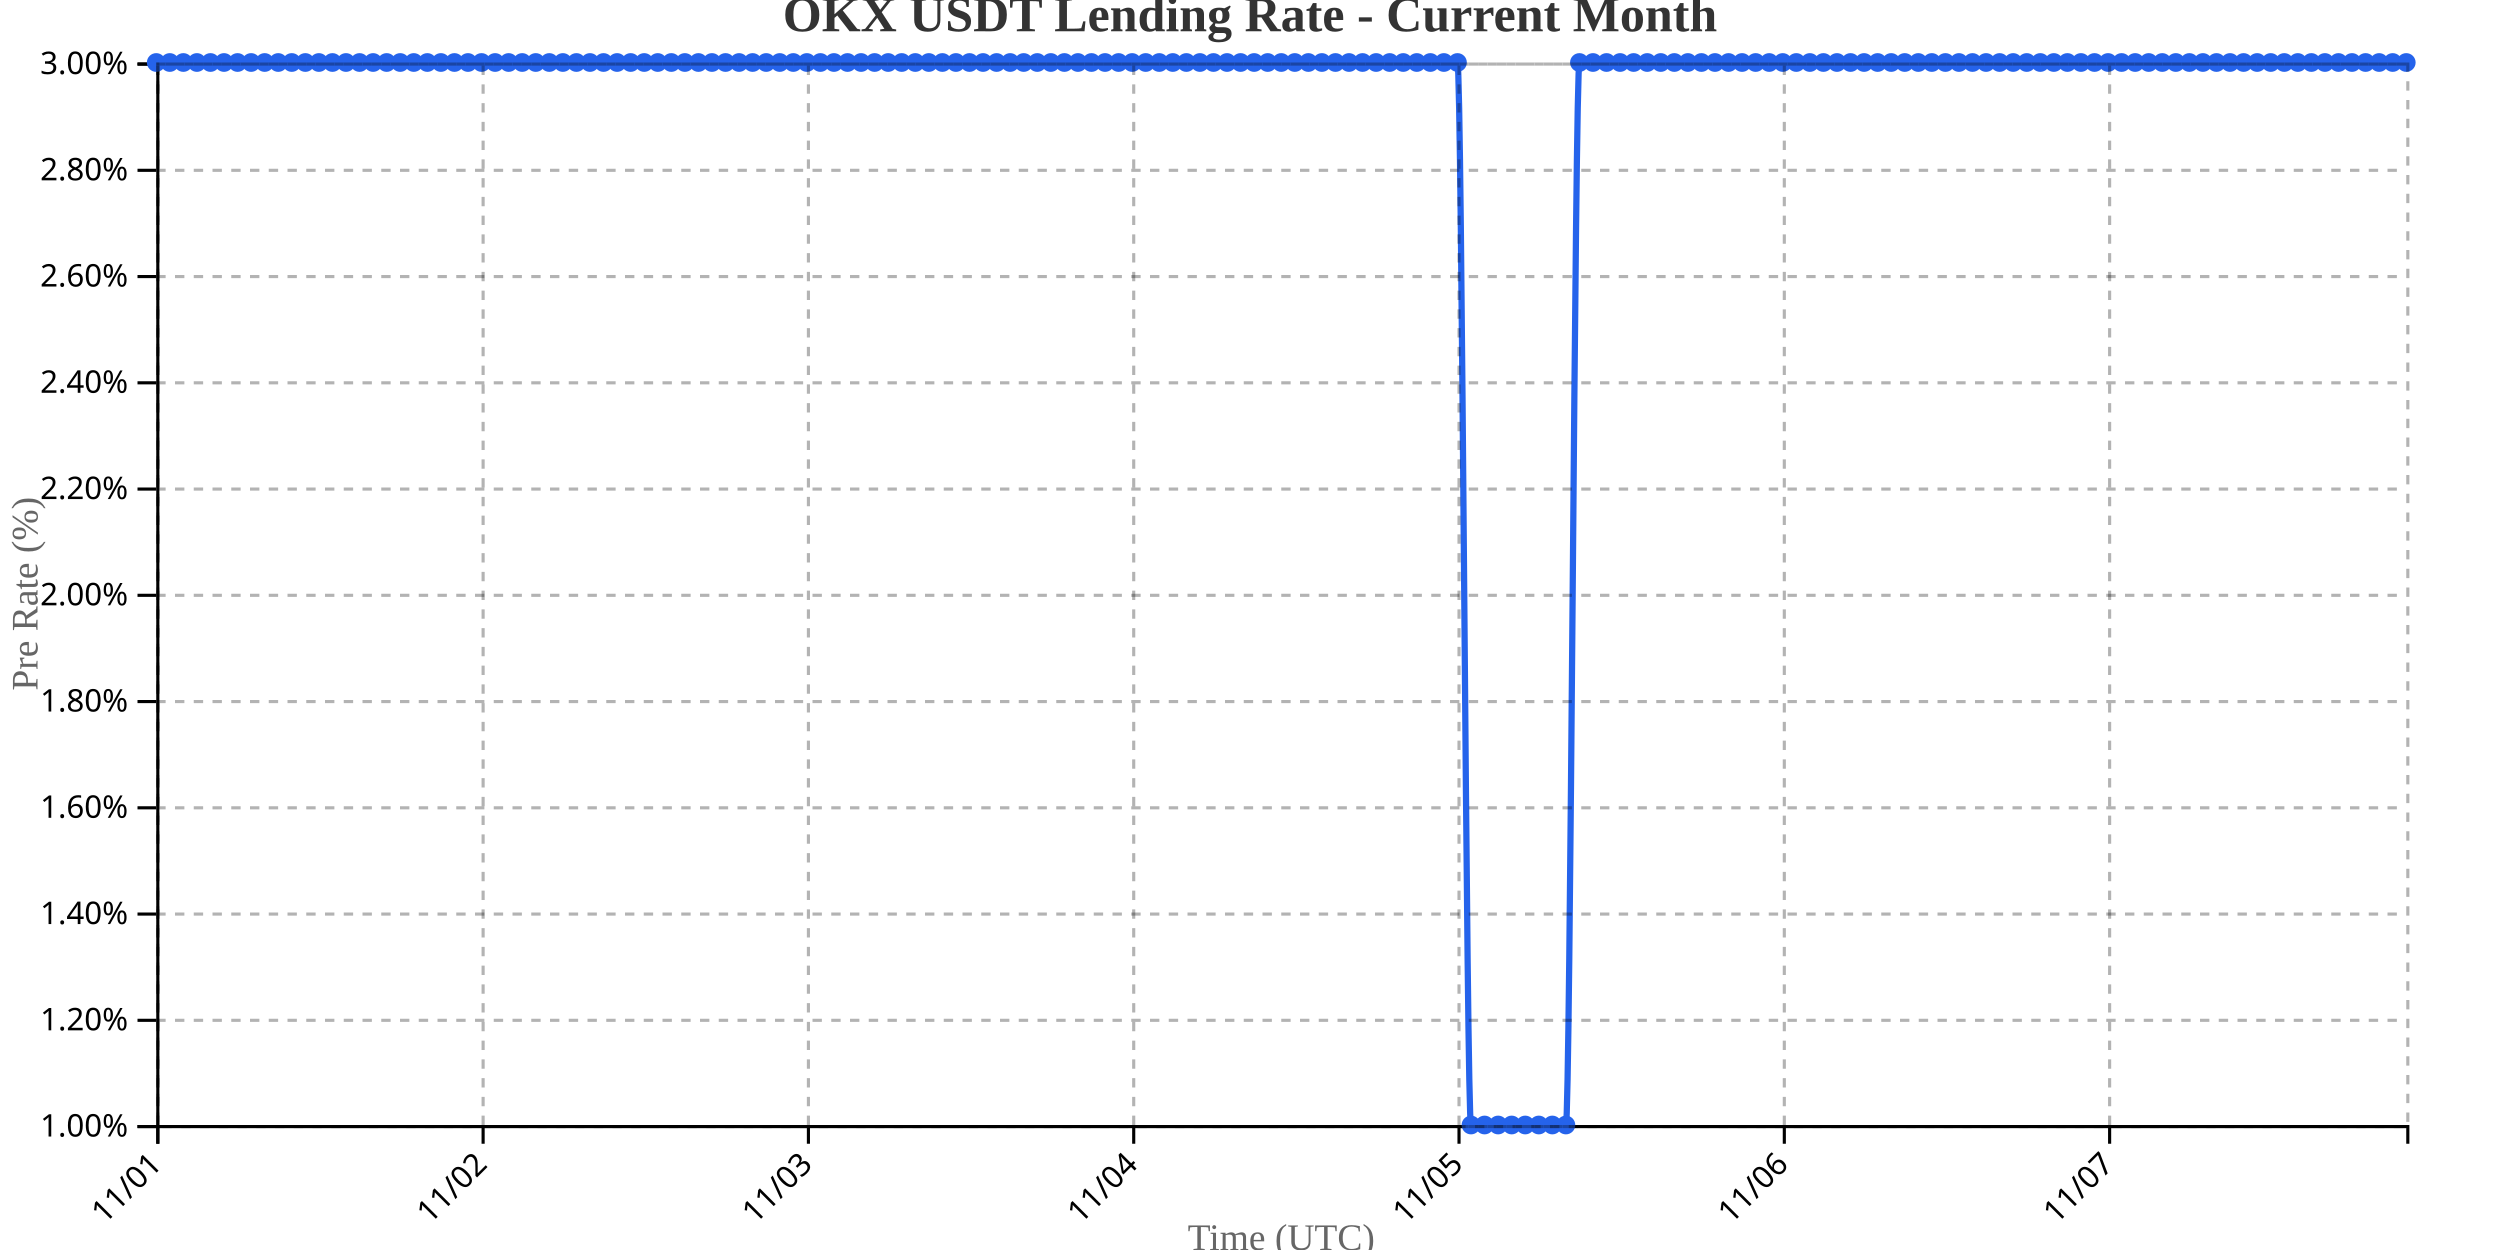
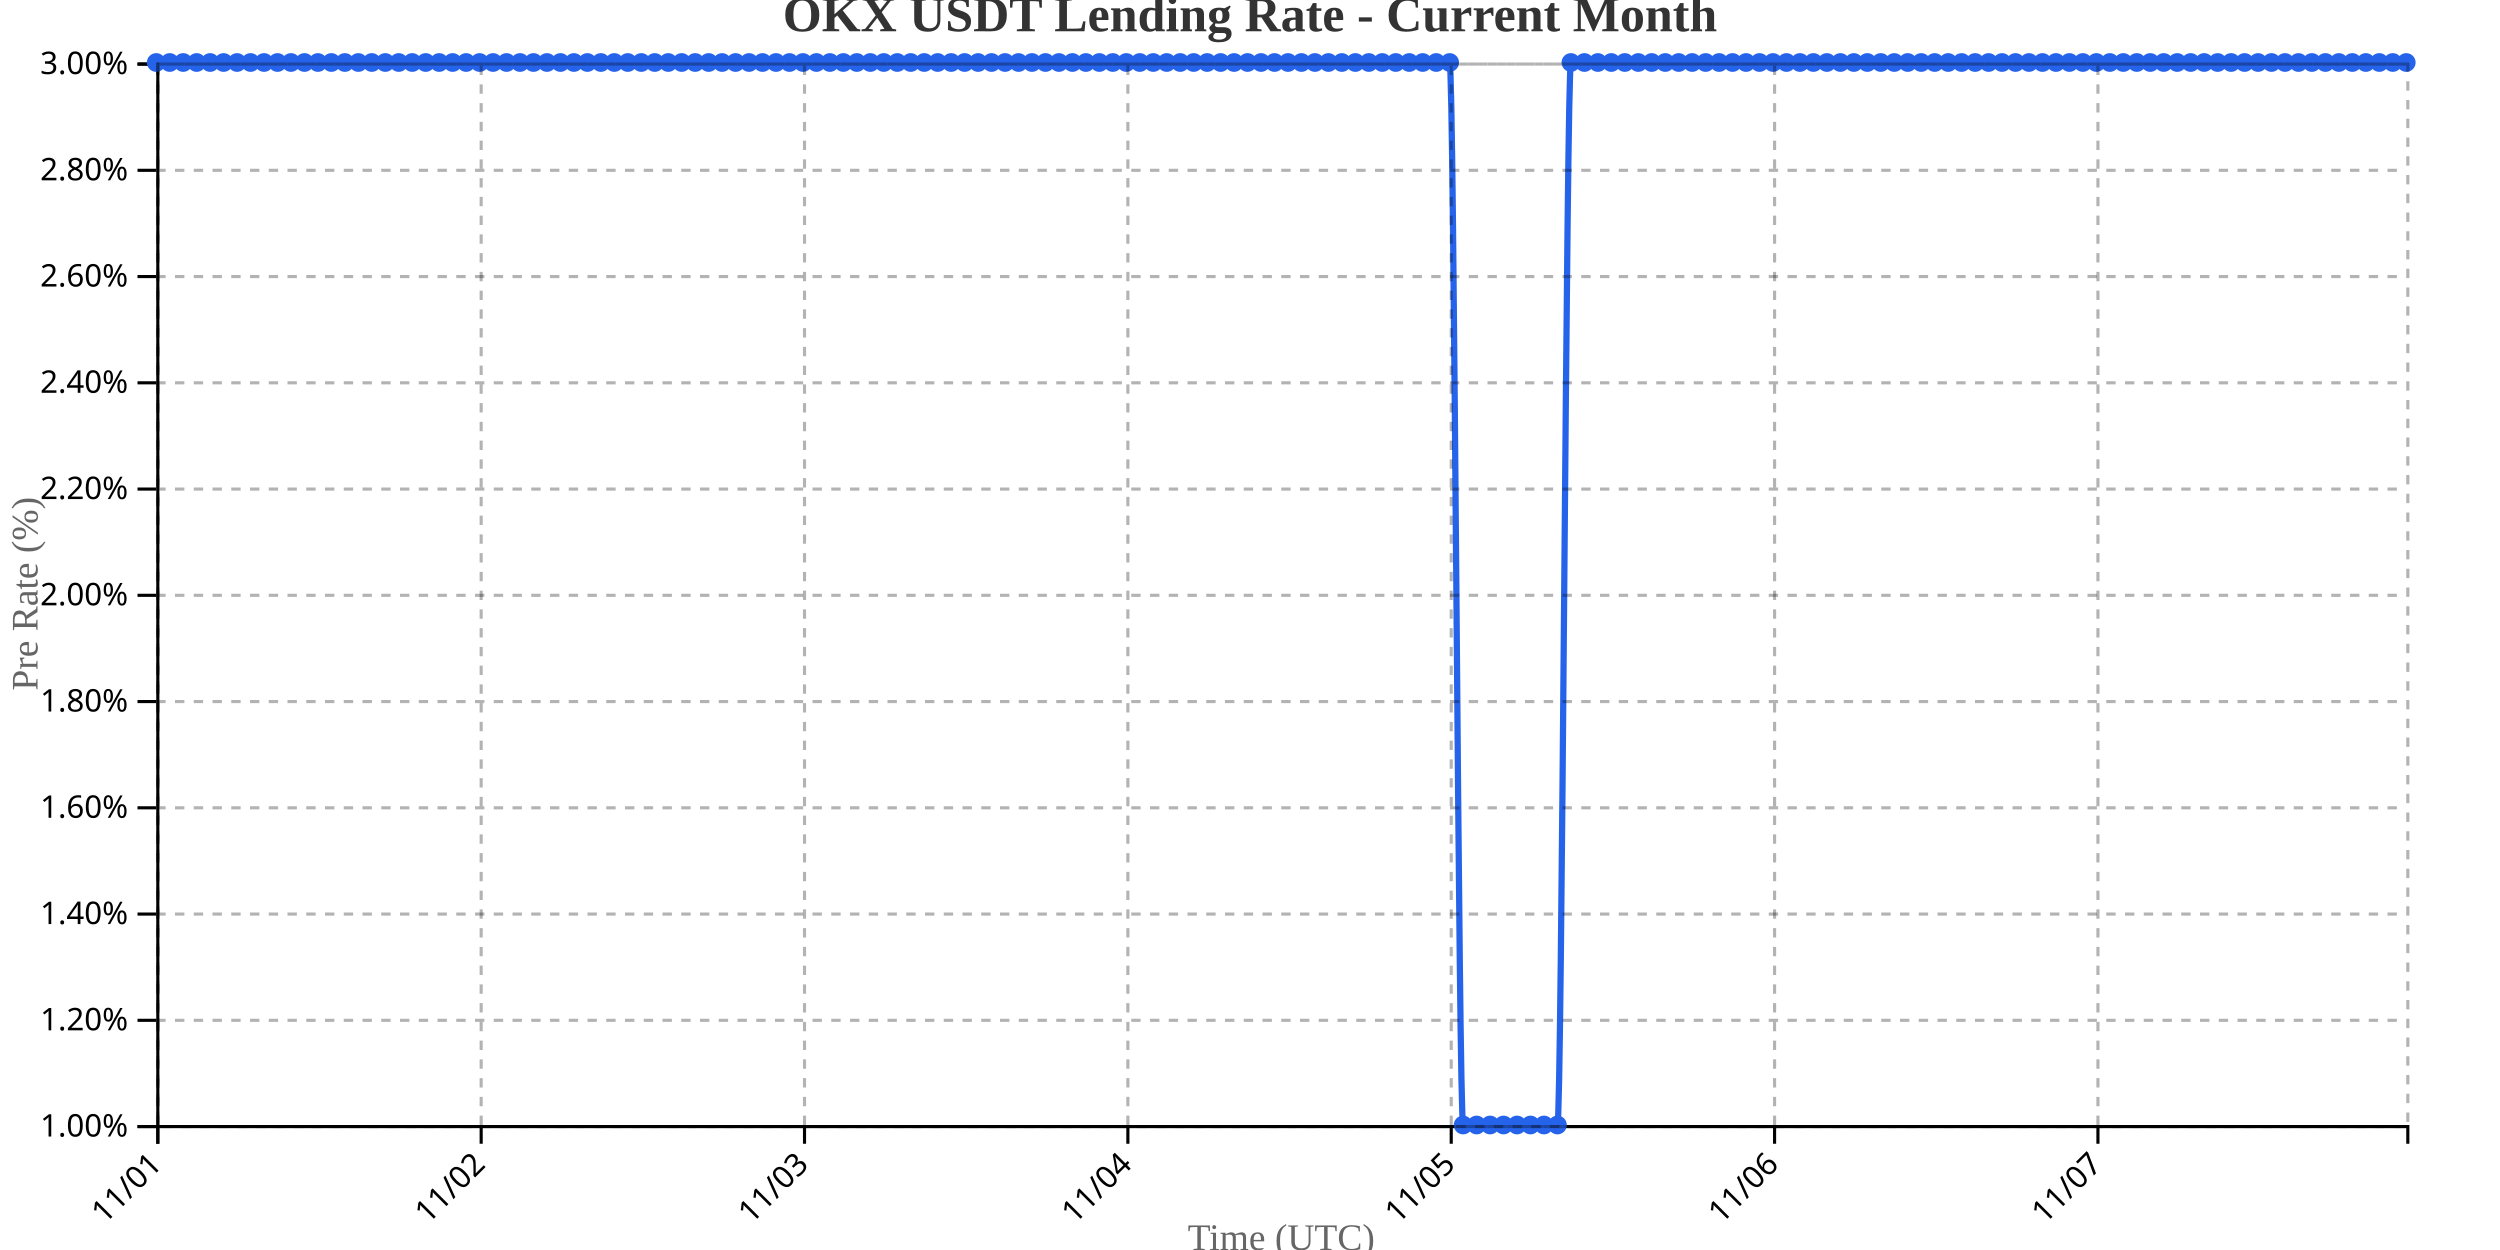
<svg xmlns="http://www.w3.org/2000/svg" width="800" height="400">
  <g transform="translate(50,20)">
    <g transform="translate(0,340)" fill="none" font-size="10" font-family="sans-serif" text-anchor="middle">
      <path class="domain" stroke="currentColor" d="M0.5,6V0.5H720.5V6" />
      <g class="tick" opacity="1" transform="translate(0.5,0)">
        <line stroke="currentColor" y2="6" />
        <text fill="currentColor" y="9" dy=".15em" style="text-anchor: end;" dx="-.8em" transform="rotate(-45)">11/01</text>
      </g>
-       <g class="tick" opacity="1" transform="translate(104.5964,0)">
+       <g class="tick" opacity="1" transform="translate(103.9731,0)">
        <line stroke="currentColor" y2="6" />
        <text fill="currentColor" y="9" dy=".15em" style="text-anchor: end;" dx="-.8em" transform="rotate(-45)">11/02</text>
      </g>
-       <g class="tick" opacity="1" transform="translate(208.6928,0)">
+       <g class="tick" opacity="1" transform="translate(207.4461,0)">
        <line stroke="currentColor" y2="6" />
        <text fill="currentColor" y="9" dy=".15em" style="text-anchor: end;" dx="-.8em" transform="rotate(-45)">11/03</text>
      </g>
-       <g class="tick" opacity="1" transform="translate(312.7892,0)">
+       <g class="tick" opacity="1" transform="translate(310.9192,0)">
        <line stroke="currentColor" y2="6" />
        <text fill="currentColor" y="9" dy=".15em" style="text-anchor: end;" dx="-.8em" transform="rotate(-45)">11/04</text>
      </g>
-       <g class="tick" opacity="1" transform="translate(416.8855,0)">
+       <g class="tick" opacity="1" transform="translate(414.3922,0)">
        <line stroke="currentColor" y2="6" />
        <text fill="currentColor" y="9" dy=".15em" style="text-anchor: end;" dx="-.8em" transform="rotate(-45)">11/05</text>
      </g>
-       <g class="tick" opacity="1" transform="translate(520.9819,0)">
+       <g class="tick" opacity="1" transform="translate(517.8653,0)">
        <line stroke="currentColor" y2="6" />
        <text fill="currentColor" y="9" dy=".15em" style="text-anchor: end;" dx="-.8em" transform="rotate(-45)">11/06</text>
      </g>
-       <g class="tick" opacity="1" transform="translate(625.0783,0)">
+       <g class="tick" opacity="1" transform="translate(621.3383,0)">
        <line stroke="currentColor" y2="6" />
        <text fill="currentColor" y="9" dy=".15em" style="text-anchor: end;" dx="-.8em" transform="rotate(-45)">11/07</text>
      </g>
    </g>
    <g fill="none" font-size="10" font-family="sans-serif" text-anchor="end">
      <path class="domain" stroke="currentColor" d="M-6,340.5H0.5V0.5H-6" />
      <g class="tick" opacity="1" transform="translate(0,340.5)">
        <line stroke="currentColor" x2="-6" />
        <text fill="currentColor" x="-9" dy="0.32em">1.00%</text>
      </g>
      <g class="tick" opacity="1" transform="translate(0,306.5)">
        <line stroke="currentColor" x2="-6" />
        <text fill="currentColor" x="-9" dy="0.32em">1.20%</text>
      </g>
      <g class="tick" opacity="1" transform="translate(0,272.5)">
        <line stroke="currentColor" x2="-6" />
        <text fill="currentColor" x="-9" dy="0.32em">1.40%</text>
      </g>
      <g class="tick" opacity="1" transform="translate(0,238.5)">
        <line stroke="currentColor" x2="-6" />
        <text fill="currentColor" x="-9" dy="0.32em">1.60%</text>
      </g>
      <g class="tick" opacity="1" transform="translate(0,204.5)">
        <line stroke="currentColor" x2="-6" />
        <text fill="currentColor" x="-9" dy="0.32em">1.80%</text>
      </g>
      <g class="tick" opacity="1" transform="translate(0,170.5)">
        <line stroke="currentColor" x2="-6" />
        <text fill="currentColor" x="-9" dy="0.32em">2.00%</text>
      </g>
      <g class="tick" opacity="1" transform="translate(0,136.5)">
        <line stroke="currentColor" x2="-6" />
        <text fill="currentColor" x="-9" dy="0.32em">2.20%</text>
      </g>
      <g class="tick" opacity="1" transform="translate(0,102.5)">
        <line stroke="currentColor" x2="-6" />
        <text fill="currentColor" x="-9" dy="0.32em">2.40%</text>
      </g>
      <g class="tick" opacity="1" transform="translate(0,68.5)">
        <line stroke="currentColor" x2="-6" />
        <text fill="currentColor" x="-9" dy="0.32em">2.60%</text>
      </g>
      <g class="tick" opacity="1" transform="translate(0,34.5)">
        <line stroke="currentColor" x2="-6" />
        <text fill="currentColor" x="-9" dy="0.32em">2.80%</text>
      </g>
      <g class="tick" opacity="1" transform="translate(0,0.5)">
        <line stroke="currentColor" x2="-6" />
        <text fill="currentColor" x="-9" dy="0.32em">3.00%</text>
      </g>
    </g>
    <text transform="rotate(-90)" y="-50" x="-170" dy="1em" style="text-anchor: middle; font-size: 12px; fill: #666;">Pre Rate (%)</text>
    <text transform="translate(360, 380)" style="text-anchor: middle; font-size: 12px; fill: #666;">Time (UTC)</text>
-     <path fill="none" stroke="#2563eb" stroke-width="2" d="M0,0C1.446,0,2.892,0,4.337,0C5.783,0,7.229,0,8.675,0C10.12,0,11.566,0,13.012,0C14.458,0,15.904,0,17.349,0C18.795,0,20.241,0,21.687,0C23.133,0,24.578,0,26.024,0C27.47,0,28.916,0,30.361,0C31.807,0,33.253,0,34.699,0C36.145,0,37.59,0,39.036,0C40.482,0,41.928,0,43.373,0C44.819,0,46.265,0,47.711,0C49.157,0,50.602,0,52.048,0C53.494,0,54.94,0,56.386,0C57.831,0,59.277,0,60.723,0C62.169,0,63.614,0,65.06,0C66.506,0,67.952,0,69.398,0C70.843,0,72.289,0,73.735,0C75.181,0,76.627,0,78.072,0C79.518,0,80.964,0,82.41,0C83.855,0,85.301,0,86.747,0C88.193,0,89.639,0,91.084,0C92.53,0,93.976,0,95.422,0C96.867,0,98.313,0,99.759,0C101.205,0,102.651,0,104.096,0C105.542,0,106.988,0,108.434,0C109.88,0,111.325,0,112.771,0C114.217,0,115.663,0,117.108,0C118.554,0,120,0,121.446,0C122.892,0,124.337,0,125.783,0C127.229,0,128.675,0,130.12,0C131.566,0,133.012,0,134.458,0C135.904,0,137.349,0,138.795,0C140.241,0,141.687,0,143.133,0C144.578,0,146.024,0,147.47,0C148.916,0,150.361,0,151.807,0C153.253,0,154.699,0,156.145,0C157.59,0,159.036,0,160.482,0C161.928,0,163.373,0,164.819,0C166.265,0,167.711,0,169.157,0C170.602,0,172.048,0,173.494,0C174.94,0,176.386,0,177.831,0C179.277,0,180.723,0,182.169,0C183.614,0,185.06,0,186.506,0C187.952,0,189.398,0,190.843,0C192.289,0,193.735,0,195.181,0C196.627,0,198.072,0,199.518,0C200.964,0,202.41,0,203.855,0C205.301,0,206.747,0,208.193,0C209.639,0,211.084,0,212.53,0C213.976,0,215.422,0,216.867,0C218.313,0,219.759,0,221.205,0C222.651,0,224.096,0,225.542,0C226.988,0,228.434,0,229.88,0C231.325,0,232.771,0,234.217,0C235.663,0,237.108,0,238.554,0C240,0,241.446,0,242.892,0C244.337,0,245.783,0,247.229,0C248.675,0,250.12,0,251.566,0C253.012,0,254.458,0,255.904,0C257.349,0,258.795,0,260.241,0C261.687,0,263.133,0,264.578,0C266.024,0,267.47,0,268.916,0C270.361,0,271.807,0,273.253,0C274.699,0,276.145,0,277.59,0C279.036,0,280.482,0,281.928,0C283.373,0,284.819,0,286.265,0C287.711,0,289.157,0,290.602,0C292.048,0,293.494,0,294.94,0C296.386,0,297.831,0,299.277,0C300.723,0,302.169,0,303.614,0C305.06,0,306.506,0,307.952,0C309.398,0,310.843,0,312.289,0C313.735,0,315.181,0,316.627,0C318.072,0,319.518,0,320.964,0C322.41,0,323.855,0,325.301,0C326.747,0,328.193,0,329.639,0C331.084,0,332.53,0,333.976,0C335.422,0,336.867,0,338.313,0C339.759,0,341.205,0,342.651,0C344.096,0,345.542,0,346.988,0C348.434,0,349.88,0,351.325,0C352.771,0,354.217,0,355.663,0C357.108,0,358.554,0,360,0C361.446,0,362.892,0,364.337,0C365.783,0,367.229,0,368.675,0C370.12,0,371.566,0,373.012,0C374.458,0,375.904,0,377.349,0C378.795,0,380.241,0,381.687,0C383.133,0,384.578,0,386.024,0C387.47,0,388.916,0,390.361,0C391.807,0,393.253,0,394.699,0C396.145,0,397.59,0,399.036,0C400.482,0,401.928,0,403.373,0C404.819,0,406.265,0,407.711,0C409.157,0,410.602,0,412.048,0C413.494,0,414.94,0,416.386,0C417.831,0,419.277,340,420.723,340C422.169,340,423.614,340,425.06,340C426.506,340,427.952,340,429.398,340C430.843,340,432.289,340,433.735,340C435.181,340,436.627,340,438.072,340C439.518,340,440.964,340,442.41,340C443.855,340,445.301,340,446.747,340C448.193,340,449.639,340,451.084,340C452.53,340,453.976,0,455.422,0C456.867,0,458.313,0,459.759,0C461.205,0,462.651,0,464.096,0C465.542,0,466.988,0,468.434,0C469.88,0,471.325,0,472.771,0C474.217,0,475.663,0,477.108,0C478.554,0,480,0,481.446,0C482.892,0,484.337,0,485.783,0C487.229,0,488.675,0,490.12,0C491.566,0,493.012,0,494.458,0C495.904,0,497.349,0,498.795,0C500.241,0,501.687,0,503.133,0C504.578,0,506.024,0,507.47,0C508.916,0,510.361,0,511.807,0C513.253,0,514.699,0,516.145,0C517.59,0,519.036,0,520.482,0C521.928,0,523.373,0,524.819,0C526.265,0,527.711,0,529.157,0C530.602,0,532.048,0,533.494,0C534.94,0,536.386,0,537.831,0C539.277,0,540.723,0,542.169,0C543.614,0,545.06,0,546.506,0C547.952,0,549.398,0,550.843,0C552.289,0,553.735,0,555.181,0C556.627,0,558.072,0,559.518,0C560.964,0,562.41,0,563.855,0C565.301,0,566.747,0,568.193,0C569.639,0,571.084,0,572.53,0C573.976,0,575.422,0,576.867,0C578.313,0,579.759,0,581.205,0C582.651,0,584.096,0,585.542,0C586.988,0,588.434,0,589.88,0C591.325,0,592.771,0,594.217,0C595.663,0,597.108,0,598.554,0C600,0,601.446,0,602.892,0C604.337,0,605.783,0,607.229,0C608.675,0,610.12,0,611.566,0C613.012,0,614.458,0,615.904,0C617.349,0,618.795,0,620.241,0C621.687,0,623.133,0,624.578,0C626.024,0,627.47,0,628.916,0C630.361,0,631.807,0,633.253,0C634.699,0,636.145,0,637.59,0C639.036,0,640.482,0,641.928,0C643.373,0,644.819,0,646.265,0C647.711,0,649.157,0,650.602,0C652.048,0,653.494,0,654.94,0C656.386,0,657.831,0,659.277,0C660.723,0,662.169,0,663.614,0C665.06,0,666.506,0,667.952,0C669.398,0,670.843,0,672.289,0C673.735,0,675.181,0,676.627,0C678.072,0,679.518,0,680.964,0C682.41,0,683.855,0,685.301,0C686.747,0,688.193,0,689.639,0C691.084,0,692.53,0,693.976,0C695.422,0,696.867,0,698.313,0C699.759,0,701.205,0,702.651,0C704.096,0,705.542,0,706.988,0C708.434,0,709.88,0,711.325,0C712.771,0,714.217,0,715.663,0C717.108,0,718.554,0,720,0" />
+     <path fill="none" stroke="#2563eb" stroke-width="2" d="M0,0C1.437,0,2.874,0,4.311,0C5.749,0,7.186,0,8.623,0C10.06,0,11.497,0,12.934,0C14.371,0,15.808,0,17.246,0C18.683,0,20.12,0,21.557,0C22.994,0,24.431,0,25.868,0C27.305,0,28.743,0,30.18,0C31.617,0,33.054,0,34.491,0C35.928,0,37.365,0,38.802,0C40.24,0,41.677,0,43.114,0C44.551,0,45.988,0,47.425,0C48.862,0,50.299,0,51.737,0C53.174,0,54.611,0,56.048,0C57.485,0,58.922,0,60.359,0C61.796,0,63.234,0,64.671,0C66.108,0,67.545,0,68.982,0C70.419,0,71.856,0,73.293,0C74.731,0,76.168,0,77.605,0C79.042,0,80.479,0,81.916,0C83.353,0,84.79,0,86.228,0C87.665,0,89.102,0,90.539,0C91.976,0,93.413,0,94.85,0C96.287,0,97.725,0,99.162,0C100.599,0,102.036,0,103.473,0C104.91,0,106.347,0,107.784,0C109.222,0,110.659,0,112.096,0C113.533,0,114.97,0,116.407,0C117.844,0,119.281,0,120.719,0C122.156,0,123.593,0,125.03,0C126.467,0,127.904,0,129.341,0C130.778,0,132.216,0,133.653,0C135.09,0,136.527,0,137.964,0C139.401,0,140.838,0,142.275,0C143.713,0,145.15,0,146.587,0C148.024,0,149.461,0,150.898,0C152.335,0,153.772,0,155.21,0C156.647,0,158.084,0,159.521,0C160.958,0,162.395,0,163.832,0C165.269,0,166.707,0,168.144,0C169.581,0,171.018,0,172.455,0C173.892,0,175.329,0,176.766,0C178.204,0,179.641,0,181.078,0C182.515,0,183.952,0,185.389,0C186.826,0,188.263,0,189.701,0C191.138,0,192.575,0,194.012,0C195.449,0,196.886,0,198.323,0C199.76,0,201.198,0,202.635,0C204.072,0,205.509,0,206.946,0C208.383,0,209.82,0,211.257,0C212.695,0,214.132,0,215.569,0C217.006,0,218.443,0,219.88,0C221.317,0,222.754,0,224.192,0C225.629,0,227.066,0,228.503,0C229.94,0,231.377,0,232.814,0C234.251,0,235.689,0,237.126,0C238.563,0,240,0,241.437,0C242.874,0,244.311,0,245.749,0C247.186,0,248.623,0,250.06,0C251.497,0,252.934,0,254.371,0C255.808,0,257.246,0,258.683,0C260.12,0,261.557,0,262.994,0C264.431,0,265.868,0,267.305,0C268.743,0,270.18,0,271.617,0C273.054,0,274.491,0,275.928,0C277.365,0,278.802,0,280.24,0C281.677,0,283.114,0,284.551,0C285.988,0,287.425,0,288.862,0C290.299,0,291.737,0,293.174,0C294.611,0,296.048,0,297.485,0C298.922,0,300.359,0,301.796,0C303.234,0,304.671,0,306.108,0C307.545,0,308.982,0,310.419,0C311.856,0,313.293,0,314.731,0C316.168,0,317.605,0,319.042,0C320.479,0,321.916,0,323.353,0C324.79,0,326.228,0,327.665,0C329.102,0,330.539,0,331.976,0C333.413,0,334.85,0,336.287,0C337.725,0,339.162,0,340.599,0C342.036,0,343.473,0,344.91,0C346.347,0,347.784,0,349.222,0C350.659,0,352.096,0,353.533,0C354.97,0,356.407,0,357.844,0C359.281,0,360.719,0,362.156,0C363.593,0,365.03,0,366.467,0C367.904,0,369.341,0,370.778,0C372.216,0,373.653,0,375.09,0C376.527,0,377.964,0,379.401,0C380.838,0,382.275,0,383.713,0C385.15,0,386.587,0,388.024,0C389.461,0,390.898,0,392.335,0C393.772,0,395.21,0,396.647,0C398.084,0,399.521,0,400.958,0C402.395,0,403.832,0,405.269,0C406.707,0,408.144,0,409.581,0C411.018,0,412.455,0,413.892,0C415.329,0,416.766,340,418.204,340C419.641,340,421.078,340,422.515,340C423.952,340,425.389,340,426.826,340C428.263,340,429.701,340,431.138,340C432.575,340,434.012,340,435.449,340C436.886,340,438.323,340,439.76,340C441.198,340,442.635,340,444.072,340C445.509,340,446.946,340,448.383,340C449.82,340,451.257,0,452.695,0C454.132,0,455.569,0,457.006,0C458.443,0,459.88,0,461.317,0C462.754,0,464.192,0,465.629,0C467.066,0,468.503,0,469.94,0C471.377,0,472.814,0,474.251,0C475.689,0,477.126,0,478.563,0C480,0,481.437,0,482.874,0C484.311,0,485.749,0,487.186,0C488.623,0,490.06,0,491.497,0C492.934,0,494.371,0,495.808,0C497.246,0,498.683,0,500.12,0C501.557,0,502.994,0,504.431,0C505.868,0,507.305,0,508.743,0C510.18,0,511.617,0,513.054,0C514.491,0,515.928,0,517.365,0C518.802,0,520.24,0,521.677,0C523.114,0,524.551,0,525.988,0C527.425,0,528.862,0,530.299,0C531.737,0,533.174,0,534.611,0C536.048,0,537.485,0,538.922,0C540.359,0,541.796,0,543.234,0C544.671,0,546.108,0,547.545,0C548.982,0,550.419,0,551.856,0C553.293,0,554.731,0,556.168,0C557.605,0,559.042,0,560.479,0C561.916,0,563.353,0,564.79,0C566.228,0,567.665,0,569.102,0C570.539,0,571.976,0,573.413,0C574.85,0,576.287,0,577.725,0C579.162,0,580.599,0,582.036,0C583.473,0,584.91,0,586.347,0C587.784,0,589.222,0,590.659,0C592.096,0,593.533,0,594.97,0C596.407,0,597.844,0,599.281,0C600.719,0,602.156,0,603.593,0C605.03,0,606.467,0,607.904,0C609.341,0,610.778,0,612.216,0C613.653,0,615.09,0,616.527,0C617.964,0,619.401,0,620.838,0C622.275,0,623.713,0,625.15,0C626.587,0,628.024,0,629.461,0C630.898,0,632.335,0,633.772,0C635.21,0,636.647,0,638.084,0C639.521,0,640.958,0,642.395,0C643.832,0,645.269,0,646.707,0C648.144,0,649.581,0,651.018,0C652.455,0,653.892,0,655.329,0C656.766,0,658.204,0,659.641,0C661.078,0,662.515,0,663.952,0C665.389,0,666.826,0,668.263,0C669.701,0,671.138,0,672.575,0C674.012,0,675.449,0,676.886,0C678.323,0,679.76,0,681.198,0C682.635,0,684.072,0,685.509,0C686.946,0,688.383,0,689.82,0C691.257,0,692.695,0,694.132,0C695.569,0,697.006,0,698.443,0C699.88,0,701.317,0,702.754,0C704.192,0,705.629,0,707.066,0C708.503,0,709.94,0,711.377,0C712.814,0,714.251,0,715.689,0C717.126,0,718.563,0,720,0" />
    <circle class="dot" cx="0" cy="0" r="3" fill="#2563eb" />
-     <circle class="dot" cx="4.337" cy="0" r="3" fill="#2563eb" />
-     <circle class="dot" cx="8.675" cy="0" r="3" fill="#2563eb" />
-     <circle class="dot" cx="13.012" cy="0" r="3" fill="#2563eb" />
-     <circle class="dot" cx="17.349" cy="0" r="3" fill="#2563eb" />
-     <circle class="dot" cx="21.687" cy="0" r="3" fill="#2563eb" />
-     <circle class="dot" cx="26.024" cy="0" r="3" fill="#2563eb" />
-     <circle class="dot" cx="30.361" cy="0" r="3" fill="#2563eb" />
-     <circle class="dot" cx="34.699" cy="0" r="3" fill="#2563eb" />
-     <circle class="dot" cx="39.036" cy="0" r="3" fill="#2563eb" />
-     <circle class="dot" cx="43.373" cy="0" r="3" fill="#2563eb" />
-     <circle class="dot" cx="47.711" cy="0" r="3" fill="#2563eb" />
-     <circle class="dot" cx="52.048" cy="0" r="3" fill="#2563eb" />
-     <circle class="dot" cx="56.386" cy="0" r="3" fill="#2563eb" />
-     <circle class="dot" cx="60.723" cy="0" r="3" fill="#2563eb" />
-     <circle class="dot" cx="65.06" cy="0" r="3" fill="#2563eb" />
-     <circle class="dot" cx="69.398" cy="0" r="3" fill="#2563eb" />
-     <circle class="dot" cx="73.735" cy="0" r="3" fill="#2563eb" />
-     <circle class="dot" cx="78.072" cy="0" r="3" fill="#2563eb" />
-     <circle class="dot" cx="82.41" cy="0" r="3" fill="#2563eb" />
-     <circle class="dot" cx="86.747" cy="0" r="3" fill="#2563eb" />
-     <circle class="dot" cx="91.084" cy="0" r="3" fill="#2563eb" />
-     <circle class="dot" cx="95.422" cy="0" r="3" fill="#2563eb" />
-     <circle class="dot" cx="99.759" cy="0" r="3" fill="#2563eb" />
-     <circle class="dot" cx="104.096" cy="0" r="3" fill="#2563eb" />
-     <circle class="dot" cx="108.434" cy="0" r="3" fill="#2563eb" />
-     <circle class="dot" cx="112.771" cy="0" r="3" fill="#2563eb" />
-     <circle class="dot" cx="117.108" cy="0" r="3" fill="#2563eb" />
-     <circle class="dot" cx="121.446" cy="0" r="3" fill="#2563eb" />
-     <circle class="dot" cx="125.783" cy="0" r="3" fill="#2563eb" />
-     <circle class="dot" cx="130.12" cy="0" r="3" fill="#2563eb" />
-     <circle class="dot" cx="134.458" cy="0" r="3" fill="#2563eb" />
-     <circle class="dot" cx="138.795" cy="0" r="3" fill="#2563eb" />
-     <circle class="dot" cx="143.133" cy="0" r="3" fill="#2563eb" />
-     <circle class="dot" cx="147.47" cy="0" r="3" fill="#2563eb" />
-     <circle class="dot" cx="151.807" cy="0" r="3" fill="#2563eb" />
-     <circle class="dot" cx="156.145" cy="0" r="3" fill="#2563eb" />
-     <circle class="dot" cx="160.482" cy="0" r="3" fill="#2563eb" />
-     <circle class="dot" cx="164.819" cy="0" r="3" fill="#2563eb" />
-     <circle class="dot" cx="169.157" cy="0" r="3" fill="#2563eb" />
-     <circle class="dot" cx="173.494" cy="0" r="3" fill="#2563eb" />
-     <circle class="dot" cx="177.831" cy="0" r="3" fill="#2563eb" />
-     <circle class="dot" cx="182.169" cy="0" r="3" fill="#2563eb" />
-     <circle class="dot" cx="186.506" cy="0" r="3" fill="#2563eb" />
-     <circle class="dot" cx="190.843" cy="0" r="3" fill="#2563eb" />
-     <circle class="dot" cx="195.181" cy="0" r="3" fill="#2563eb" />
-     <circle class="dot" cx="199.518" cy="0" r="3" fill="#2563eb" />
-     <circle class="dot" cx="203.855" cy="0" r="3" fill="#2563eb" />
-     <circle class="dot" cx="208.193" cy="0" r="3" fill="#2563eb" />
-     <circle class="dot" cx="212.53" cy="0" r="3" fill="#2563eb" />
-     <circle class="dot" cx="216.867" cy="0" r="3" fill="#2563eb" />
-     <circle class="dot" cx="221.205" cy="0" r="3" fill="#2563eb" />
-     <circle class="dot" cx="225.542" cy="0" r="3" fill="#2563eb" />
-     <circle class="dot" cx="229.88" cy="0" r="3" fill="#2563eb" />
-     <circle class="dot" cx="234.217" cy="0" r="3" fill="#2563eb" />
-     <circle class="dot" cx="238.554" cy="0" r="3" fill="#2563eb" />
-     <circle class="dot" cx="242.892" cy="0" r="3" fill="#2563eb" />
-     <circle class="dot" cx="247.229" cy="0" r="3" fill="#2563eb" />
-     <circle class="dot" cx="251.566" cy="0" r="3" fill="#2563eb" />
-     <circle class="dot" cx="255.904" cy="0" r="3" fill="#2563eb" />
-     <circle class="dot" cx="260.241" cy="0" r="3" fill="#2563eb" />
-     <circle class="dot" cx="264.578" cy="0" r="3" fill="#2563eb" />
-     <circle class="dot" cx="268.916" cy="0" r="3" fill="#2563eb" />
-     <circle class="dot" cx="273.253" cy="0" r="3" fill="#2563eb" />
-     <circle class="dot" cx="277.59" cy="0" r="3" fill="#2563eb" />
-     <circle class="dot" cx="281.928" cy="0" r="3" fill="#2563eb" />
-     <circle class="dot" cx="286.265" cy="0" r="3" fill="#2563eb" />
-     <circle class="dot" cx="290.602" cy="0" r="3" fill="#2563eb" />
-     <circle class="dot" cx="294.94" cy="0" r="3" fill="#2563eb" />
-     <circle class="dot" cx="299.277" cy="0" r="3" fill="#2563eb" />
-     <circle class="dot" cx="303.614" cy="0" r="3" fill="#2563eb" />
-     <circle class="dot" cx="307.952" cy="0" r="3" fill="#2563eb" />
-     <circle class="dot" cx="312.289" cy="0" r="3" fill="#2563eb" />
-     <circle class="dot" cx="316.627" cy="0" r="3" fill="#2563eb" />
-     <circle class="dot" cx="320.964" cy="0" r="3" fill="#2563eb" />
-     <circle class="dot" cx="325.301" cy="0" r="3" fill="#2563eb" />
-     <circle class="dot" cx="329.639" cy="0" r="3" fill="#2563eb" />
-     <circle class="dot" cx="333.976" cy="0" r="3" fill="#2563eb" />
-     <circle class="dot" cx="338.313" cy="0" r="3" fill="#2563eb" />
-     <circle class="dot" cx="342.651" cy="0" r="3" fill="#2563eb" />
-     <circle class="dot" cx="346.988" cy="0" r="3" fill="#2563eb" />
-     <circle class="dot" cx="351.325" cy="0" r="3" fill="#2563eb" />
-     <circle class="dot" cx="355.663" cy="0" r="3" fill="#2563eb" />
-     <circle class="dot" cx="360" cy="0" r="3" fill="#2563eb" />
-     <circle class="dot" cx="364.337" cy="0" r="3" fill="#2563eb" />
-     <circle class="dot" cx="368.675" cy="0" r="3" fill="#2563eb" />
-     <circle class="dot" cx="373.012" cy="0" r="3" fill="#2563eb" />
-     <circle class="dot" cx="377.349" cy="0" r="3" fill="#2563eb" />
-     <circle class="dot" cx="381.687" cy="0" r="3" fill="#2563eb" />
-     <circle class="dot" cx="386.024" cy="0" r="3" fill="#2563eb" />
-     <circle class="dot" cx="390.361" cy="0" r="3" fill="#2563eb" />
-     <circle class="dot" cx="394.699" cy="0" r="3" fill="#2563eb" />
-     <circle class="dot" cx="399.036" cy="0" r="3" fill="#2563eb" />
-     <circle class="dot" cx="403.373" cy="0" r="3" fill="#2563eb" />
-     <circle class="dot" cx="407.711" cy="0" r="3" fill="#2563eb" />
-     <circle class="dot" cx="412.048" cy="0" r="3" fill="#2563eb" />
-     <circle class="dot" cx="416.386" cy="0" r="3" fill="#2563eb" />
-     <circle class="dot" cx="420.723" cy="340" r="3" fill="#2563eb" />
-     <circle class="dot" cx="425.06" cy="340" r="3" fill="#2563eb" />
-     <circle class="dot" cx="429.398" cy="340" r="3" fill="#2563eb" />
-     <circle class="dot" cx="433.735" cy="340" r="3" fill="#2563eb" />
-     <circle class="dot" cx="438.072" cy="340" r="3" fill="#2563eb" />
-     <circle class="dot" cx="442.41" cy="340" r="3" fill="#2563eb" />
-     <circle class="dot" cx="446.747" cy="340" r="3" fill="#2563eb" />
-     <circle class="dot" cx="451.084" cy="340" r="3" fill="#2563eb" />
-     <circle class="dot" cx="455.422" cy="0" r="3" fill="#2563eb" />
-     <circle class="dot" cx="459.759" cy="0" r="3" fill="#2563eb" />
-     <circle class="dot" cx="464.096" cy="0" r="3" fill="#2563eb" />
-     <circle class="dot" cx="468.434" cy="0" r="3" fill="#2563eb" />
-     <circle class="dot" cx="472.771" cy="0" r="3" fill="#2563eb" />
-     <circle class="dot" cx="477.108" cy="0" r="3" fill="#2563eb" />
-     <circle class="dot" cx="481.446" cy="0" r="3" fill="#2563eb" />
-     <circle class="dot" cx="485.783" cy="0" r="3" fill="#2563eb" />
-     <circle class="dot" cx="490.12" cy="0" r="3" fill="#2563eb" />
-     <circle class="dot" cx="494.458" cy="0" r="3" fill="#2563eb" />
-     <circle class="dot" cx="498.795" cy="0" r="3" fill="#2563eb" />
-     <circle class="dot" cx="503.133" cy="0" r="3" fill="#2563eb" />
-     <circle class="dot" cx="507.47" cy="0" r="3" fill="#2563eb" />
-     <circle class="dot" cx="511.807" cy="0" r="3" fill="#2563eb" />
-     <circle class="dot" cx="516.145" cy="0" r="3" fill="#2563eb" />
-     <circle class="dot" cx="520.482" cy="0" r="3" fill="#2563eb" />
-     <circle class="dot" cx="524.819" cy="0" r="3" fill="#2563eb" />
-     <circle class="dot" cx="529.157" cy="0" r="3" fill="#2563eb" />
-     <circle class="dot" cx="533.494" cy="0" r="3" fill="#2563eb" />
-     <circle class="dot" cx="537.831" cy="0" r="3" fill="#2563eb" />
-     <circle class="dot" cx="542.169" cy="0" r="3" fill="#2563eb" />
-     <circle class="dot" cx="546.506" cy="0" r="3" fill="#2563eb" />
-     <circle class="dot" cx="550.843" cy="0" r="3" fill="#2563eb" />
-     <circle class="dot" cx="555.181" cy="0" r="3" fill="#2563eb" />
-     <circle class="dot" cx="559.518" cy="0" r="3" fill="#2563eb" />
-     <circle class="dot" cx="563.855" cy="0" r="3" fill="#2563eb" />
-     <circle class="dot" cx="568.193" cy="0" r="3" fill="#2563eb" />
-     <circle class="dot" cx="572.53" cy="0" r="3" fill="#2563eb" />
-     <circle class="dot" cx="576.867" cy="0" r="3" fill="#2563eb" />
-     <circle class="dot" cx="581.205" cy="0" r="3" fill="#2563eb" />
-     <circle class="dot" cx="585.542" cy="0" r="3" fill="#2563eb" />
-     <circle class="dot" cx="589.88" cy="0" r="3" fill="#2563eb" />
-     <circle class="dot" cx="594.217" cy="0" r="3" fill="#2563eb" />
-     <circle class="dot" cx="598.554" cy="0" r="3" fill="#2563eb" />
-     <circle class="dot" cx="602.892" cy="0" r="3" fill="#2563eb" />
-     <circle class="dot" cx="607.229" cy="0" r="3" fill="#2563eb" />
-     <circle class="dot" cx="611.566" cy="0" r="3" fill="#2563eb" />
-     <circle class="dot" cx="615.904" cy="0" r="3" fill="#2563eb" />
-     <circle class="dot" cx="620.241" cy="0" r="3" fill="#2563eb" />
-     <circle class="dot" cx="624.578" cy="0" r="3" fill="#2563eb" />
-     <circle class="dot" cx="628.916" cy="0" r="3" fill="#2563eb" />
-     <circle class="dot" cx="633.253" cy="0" r="3" fill="#2563eb" />
-     <circle class="dot" cx="637.59" cy="0" r="3" fill="#2563eb" />
-     <circle class="dot" cx="641.928" cy="0" r="3" fill="#2563eb" />
-     <circle class="dot" cx="646.265" cy="0" r="3" fill="#2563eb" />
-     <circle class="dot" cx="650.602" cy="0" r="3" fill="#2563eb" />
-     <circle class="dot" cx="654.94" cy="0" r="3" fill="#2563eb" />
-     <circle class="dot" cx="659.277" cy="0" r="3" fill="#2563eb" />
-     <circle class="dot" cx="663.614" cy="0" r="3" fill="#2563eb" />
-     <circle class="dot" cx="667.952" cy="0" r="3" fill="#2563eb" />
-     <circle class="dot" cx="672.289" cy="0" r="3" fill="#2563eb" />
-     <circle class="dot" cx="676.627" cy="0" r="3" fill="#2563eb" />
-     <circle class="dot" cx="680.964" cy="0" r="3" fill="#2563eb" />
-     <circle class="dot" cx="685.301" cy="0" r="3" fill="#2563eb" />
-     <circle class="dot" cx="689.639" cy="0" r="3" fill="#2563eb" />
-     <circle class="dot" cx="693.976" cy="0" r="3" fill="#2563eb" />
-     <circle class="dot" cx="698.313" cy="0" r="3" fill="#2563eb" />
-     <circle class="dot" cx="702.651" cy="0" r="3" fill="#2563eb" />
-     <circle class="dot" cx="706.988" cy="0" r="3" fill="#2563eb" />
-     <circle class="dot" cx="711.325" cy="0" r="3" fill="#2563eb" />
-     <circle class="dot" cx="715.663" cy="0" r="3" fill="#2563eb" />
+     <circle class="dot" cx="4.311" cy="0" r="3" fill="#2563eb" />
+     <circle class="dot" cx="8.623" cy="0" r="3" fill="#2563eb" />
+     <circle class="dot" cx="12.934" cy="0" r="3" fill="#2563eb" />
+     <circle class="dot" cx="17.246" cy="0" r="3" fill="#2563eb" />
+     <circle class="dot" cx="21.557" cy="0" r="3" fill="#2563eb" />
+     <circle class="dot" cx="25.868" cy="0" r="3" fill="#2563eb" />
+     <circle class="dot" cx="30.18" cy="0" r="3" fill="#2563eb" />
+     <circle class="dot" cx="34.491" cy="0" r="3" fill="#2563eb" />
+     <circle class="dot" cx="38.802" cy="0" r="3" fill="#2563eb" />
+     <circle class="dot" cx="43.114" cy="0" r="3" fill="#2563eb" />
+     <circle class="dot" cx="47.425" cy="0" r="3" fill="#2563eb" />
+     <circle class="dot" cx="51.737" cy="0" r="3" fill="#2563eb" />
+     <circle class="dot" cx="56.048" cy="0" r="3" fill="#2563eb" />
+     <circle class="dot" cx="60.359" cy="0" r="3" fill="#2563eb" />
+     <circle class="dot" cx="64.671" cy="0" r="3" fill="#2563eb" />
+     <circle class="dot" cx="68.982" cy="0" r="3" fill="#2563eb" />
+     <circle class="dot" cx="73.293" cy="0" r="3" fill="#2563eb" />
+     <circle class="dot" cx="77.605" cy="0" r="3" fill="#2563eb" />
+     <circle class="dot" cx="81.916" cy="0" r="3" fill="#2563eb" />
+     <circle class="dot" cx="86.228" cy="0" r="3" fill="#2563eb" />
+     <circle class="dot" cx="90.539" cy="0" r="3" fill="#2563eb" />
+     <circle class="dot" cx="94.85" cy="0" r="3" fill="#2563eb" />
+     <circle class="dot" cx="99.162" cy="0" r="3" fill="#2563eb" />
+     <circle class="dot" cx="103.473" cy="0" r="3" fill="#2563eb" />
+     <circle class="dot" cx="107.784" cy="0" r="3" fill="#2563eb" />
+     <circle class="dot" cx="112.096" cy="0" r="3" fill="#2563eb" />
+     <circle class="dot" cx="116.407" cy="0" r="3" fill="#2563eb" />
+     <circle class="dot" cx="120.719" cy="0" r="3" fill="#2563eb" />
+     <circle class="dot" cx="125.03" cy="0" r="3" fill="#2563eb" />
+     <circle class="dot" cx="129.341" cy="0" r="3" fill="#2563eb" />
+     <circle class="dot" cx="133.653" cy="0" r="3" fill="#2563eb" />
+     <circle class="dot" cx="137.964" cy="0" r="3" fill="#2563eb" />
+     <circle class="dot" cx="142.275" cy="0" r="3" fill="#2563eb" />
+     <circle class="dot" cx="146.587" cy="0" r="3" fill="#2563eb" />
+     <circle class="dot" cx="150.898" cy="0" r="3" fill="#2563eb" />
+     <circle class="dot" cx="155.21" cy="0" r="3" fill="#2563eb" />
+     <circle class="dot" cx="159.521" cy="0" r="3" fill="#2563eb" />
+     <circle class="dot" cx="163.832" cy="0" r="3" fill="#2563eb" />
+     <circle class="dot" cx="168.144" cy="0" r="3" fill="#2563eb" />
+     <circle class="dot" cx="172.455" cy="0" r="3" fill="#2563eb" />
+     <circle class="dot" cx="176.766" cy="0" r="3" fill="#2563eb" />
+     <circle class="dot" cx="181.078" cy="0" r="3" fill="#2563eb" />
+     <circle class="dot" cx="185.389" cy="0" r="3" fill="#2563eb" />
+     <circle class="dot" cx="189.701" cy="0" r="3" fill="#2563eb" />
+     <circle class="dot" cx="194.012" cy="0" r="3" fill="#2563eb" />
+     <circle class="dot" cx="198.323" cy="0" r="3" fill="#2563eb" />
+     <circle class="dot" cx="202.635" cy="0" r="3" fill="#2563eb" />
+     <circle class="dot" cx="206.946" cy="0" r="3" fill="#2563eb" />
+     <circle class="dot" cx="211.257" cy="0" r="3" fill="#2563eb" />
+     <circle class="dot" cx="215.569" cy="0" r="3" fill="#2563eb" />
+     <circle class="dot" cx="219.88" cy="0" r="3" fill="#2563eb" />
+     <circle class="dot" cx="224.192" cy="0" r="3" fill="#2563eb" />
+     <circle class="dot" cx="228.503" cy="0" r="3" fill="#2563eb" />
+     <circle class="dot" cx="232.814" cy="0" r="3" fill="#2563eb" />
+     <circle class="dot" cx="237.126" cy="0" r="3" fill="#2563eb" />
+     <circle class="dot" cx="241.437" cy="0" r="3" fill="#2563eb" />
+     <circle class="dot" cx="245.749" cy="0" r="3" fill="#2563eb" />
+     <circle class="dot" cx="250.06" cy="0" r="3" fill="#2563eb" />
+     <circle class="dot" cx="254.371" cy="0" r="3" fill="#2563eb" />
+     <circle class="dot" cx="258.683" cy="0" r="3" fill="#2563eb" />
+     <circle class="dot" cx="262.994" cy="0" r="3" fill="#2563eb" />
+     <circle class="dot" cx="267.305" cy="0" r="3" fill="#2563eb" />
+     <circle class="dot" cx="271.617" cy="0" r="3" fill="#2563eb" />
+     <circle class="dot" cx="275.928" cy="0" r="3" fill="#2563eb" />
+     <circle class="dot" cx="280.24" cy="0" r="3" fill="#2563eb" />
+     <circle class="dot" cx="284.551" cy="0" r="3" fill="#2563eb" />
+     <circle class="dot" cx="288.862" cy="0" r="3" fill="#2563eb" />
+     <circle class="dot" cx="293.174" cy="0" r="3" fill="#2563eb" />
+     <circle class="dot" cx="297.485" cy="0" r="3" fill="#2563eb" />
+     <circle class="dot" cx="301.796" cy="0" r="3" fill="#2563eb" />
+     <circle class="dot" cx="306.108" cy="0" r="3" fill="#2563eb" />
+     <circle class="dot" cx="310.419" cy="0" r="3" fill="#2563eb" />
+     <circle class="dot" cx="314.731" cy="0" r="3" fill="#2563eb" />
+     <circle class="dot" cx="319.042" cy="0" r="3" fill="#2563eb" />
+     <circle class="dot" cx="323.353" cy="0" r="3" fill="#2563eb" />
+     <circle class="dot" cx="327.665" cy="0" r="3" fill="#2563eb" />
+     <circle class="dot" cx="331.976" cy="0" r="3" fill="#2563eb" />
+     <circle class="dot" cx="336.287" cy="0" r="3" fill="#2563eb" />
+     <circle class="dot" cx="340.599" cy="0" r="3" fill="#2563eb" />
+     <circle class="dot" cx="344.91" cy="0" r="3" fill="#2563eb" />
+     <circle class="dot" cx="349.222" cy="0" r="3" fill="#2563eb" />
+     <circle class="dot" cx="353.533" cy="0" r="3" fill="#2563eb" />
+     <circle class="dot" cx="357.844" cy="0" r="3" fill="#2563eb" />
+     <circle class="dot" cx="362.156" cy="0" r="3" fill="#2563eb" />
+     <circle class="dot" cx="366.467" cy="0" r="3" fill="#2563eb" />
+     <circle class="dot" cx="370.778" cy="0" r="3" fill="#2563eb" />
+     <circle class="dot" cx="375.09" cy="0" r="3" fill="#2563eb" />
+     <circle class="dot" cx="379.401" cy="0" r="3" fill="#2563eb" />
+     <circle class="dot" cx="383.713" cy="0" r="3" fill="#2563eb" />
+     <circle class="dot" cx="388.024" cy="0" r="3" fill="#2563eb" />
+     <circle class="dot" cx="392.335" cy="0" r="3" fill="#2563eb" />
+     <circle class="dot" cx="396.647" cy="0" r="3" fill="#2563eb" />
+     <circle class="dot" cx="400.958" cy="0" r="3" fill="#2563eb" />
+     <circle class="dot" cx="405.269" cy="0" r="3" fill="#2563eb" />
+     <circle class="dot" cx="409.581" cy="0" r="3" fill="#2563eb" />
+     <circle class="dot" cx="413.892" cy="0" r="3" fill="#2563eb" />
+     <circle class="dot" cx="418.204" cy="340" r="3" fill="#2563eb" />
+     <circle class="dot" cx="422.515" cy="340" r="3" fill="#2563eb" />
+     <circle class="dot" cx="426.826" cy="340" r="3" fill="#2563eb" />
+     <circle class="dot" cx="431.138" cy="340" r="3" fill="#2563eb" />
+     <circle class="dot" cx="435.449" cy="340" r="3" fill="#2563eb" />
+     <circle class="dot" cx="439.76" cy="340" r="3" fill="#2563eb" />
+     <circle class="dot" cx="444.072" cy="340" r="3" fill="#2563eb" />
+     <circle class="dot" cx="448.383" cy="340" r="3" fill="#2563eb" />
+     <circle class="dot" cx="452.695" cy="0" r="3" fill="#2563eb" />
+     <circle class="dot" cx="457.006" cy="0" r="3" fill="#2563eb" />
+     <circle class="dot" cx="461.317" cy="0" r="3" fill="#2563eb" />
+     <circle class="dot" cx="465.629" cy="0" r="3" fill="#2563eb" />
+     <circle class="dot" cx="469.94" cy="0" r="3" fill="#2563eb" />
+     <circle class="dot" cx="474.251" cy="0" r="3" fill="#2563eb" />
+     <circle class="dot" cx="478.563" cy="0" r="3" fill="#2563eb" />
+     <circle class="dot" cx="482.874" cy="0" r="3" fill="#2563eb" />
+     <circle class="dot" cx="487.186" cy="0" r="3" fill="#2563eb" />
+     <circle class="dot" cx="491.497" cy="0" r="3" fill="#2563eb" />
+     <circle class="dot" cx="495.808" cy="0" r="3" fill="#2563eb" />
+     <circle class="dot" cx="500.12" cy="0" r="3" fill="#2563eb" />
+     <circle class="dot" cx="504.431" cy="0" r="3" fill="#2563eb" />
+     <circle class="dot" cx="508.743" cy="0" r="3" fill="#2563eb" />
+     <circle class="dot" cx="513.054" cy="0" r="3" fill="#2563eb" />
+     <circle class="dot" cx="517.365" cy="0" r="3" fill="#2563eb" />
+     <circle class="dot" cx="521.677" cy="0" r="3" fill="#2563eb" />
+     <circle class="dot" cx="525.988" cy="0" r="3" fill="#2563eb" />
+     <circle class="dot" cx="530.299" cy="0" r="3" fill="#2563eb" />
+     <circle class="dot" cx="534.611" cy="0" r="3" fill="#2563eb" />
+     <circle class="dot" cx="538.922" cy="0" r="3" fill="#2563eb" />
+     <circle class="dot" cx="543.234" cy="0" r="3" fill="#2563eb" />
+     <circle class="dot" cx="547.545" cy="0" r="3" fill="#2563eb" />
+     <circle class="dot" cx="551.856" cy="0" r="3" fill="#2563eb" />
+     <circle class="dot" cx="556.168" cy="0" r="3" fill="#2563eb" />
+     <circle class="dot" cx="560.479" cy="0" r="3" fill="#2563eb" />
+     <circle class="dot" cx="564.79" cy="0" r="3" fill="#2563eb" />
+     <circle class="dot" cx="569.102" cy="0" r="3" fill="#2563eb" />
+     <circle class="dot" cx="573.413" cy="0" r="3" fill="#2563eb" />
+     <circle class="dot" cx="577.725" cy="0" r="3" fill="#2563eb" />
+     <circle class="dot" cx="582.036" cy="0" r="3" fill="#2563eb" />
+     <circle class="dot" cx="586.347" cy="0" r="3" fill="#2563eb" />
+     <circle class="dot" cx="590.659" cy="0" r="3" fill="#2563eb" />
+     <circle class="dot" cx="594.97" cy="0" r="3" fill="#2563eb" />
+     <circle class="dot" cx="599.281" cy="0" r="3" fill="#2563eb" />
+     <circle class="dot" cx="603.593" cy="0" r="3" fill="#2563eb" />
+     <circle class="dot" cx="607.904" cy="0" r="3" fill="#2563eb" />
+     <circle class="dot" cx="612.216" cy="0" r="3" fill="#2563eb" />
+     <circle class="dot" cx="616.527" cy="0" r="3" fill="#2563eb" />
+     <circle class="dot" cx="620.838" cy="0" r="3" fill="#2563eb" />
+     <circle class="dot" cx="625.15" cy="0" r="3" fill="#2563eb" />
+     <circle class="dot" cx="629.461" cy="0" r="3" fill="#2563eb" />
+     <circle class="dot" cx="633.772" cy="0" r="3" fill="#2563eb" />
+     <circle class="dot" cx="638.084" cy="0" r="3" fill="#2563eb" />
+     <circle class="dot" cx="642.395" cy="0" r="3" fill="#2563eb" />
+     <circle class="dot" cx="646.707" cy="0" r="3" fill="#2563eb" />
+     <circle class="dot" cx="651.018" cy="0" r="3" fill="#2563eb" />
+     <circle class="dot" cx="655.329" cy="0" r="3" fill="#2563eb" />
+     <circle class="dot" cx="659.641" cy="0" r="3" fill="#2563eb" />
+     <circle class="dot" cx="663.952" cy="0" r="3" fill="#2563eb" />
+     <circle class="dot" cx="668.263" cy="0" r="3" fill="#2563eb" />
+     <circle class="dot" cx="672.575" cy="0" r="3" fill="#2563eb" />
+     <circle class="dot" cx="676.886" cy="0" r="3" fill="#2563eb" />
+     <circle class="dot" cx="681.198" cy="0" r="3" fill="#2563eb" />
+     <circle class="dot" cx="685.509" cy="0" r="3" fill="#2563eb" />
+     <circle class="dot" cx="689.82" cy="0" r="3" fill="#2563eb" />
+     <circle class="dot" cx="694.132" cy="0" r="3" fill="#2563eb" />
+     <circle class="dot" cx="698.443" cy="0" r="3" fill="#2563eb" />
+     <circle class="dot" cx="702.754" cy="0" r="3" fill="#2563eb" />
+     <circle class="dot" cx="707.066" cy="0" r="3" fill="#2563eb" />
+     <circle class="dot" cx="711.377" cy="0" r="3" fill="#2563eb" />
+     <circle class="dot" cx="715.689" cy="0" r="3" fill="#2563eb" />
    <circle class="dot" cx="720" cy="0" r="3" fill="#2563eb" />
    <g class="grid" transform="translate(0,340)" fill="none" font-size="10" font-family="sans-serif" text-anchor="middle" style="stroke-dasharray: 3,3; opacity: 0.3;">
      <path class="domain" stroke="currentColor" d="M0.5,-340V0.5H720.5V-340" />
      <g class="tick" opacity="1" transform="translate(0.5,0)">
        <line stroke="currentColor" y2="-340" />
        <text fill="currentColor" y="3" dy="0.71em" />
      </g>
-       <g class="tick" opacity="1" transform="translate(104.5964,0)">
-         <line stroke="currentColor" y2="-340" />
-         <text fill="currentColor" y="3" dy="0.71em" />
-       </g>
-       <g class="tick" opacity="1" transform="translate(208.6928,0)">
-         <line stroke="currentColor" y2="-340" />
-         <text fill="currentColor" y="3" dy="0.71em" />
-       </g>
-       <g class="tick" opacity="1" transform="translate(312.7892,0)">
-         <line stroke="currentColor" y2="-340" />
-         <text fill="currentColor" y="3" dy="0.71em" />
-       </g>
-       <g class="tick" opacity="1" transform="translate(416.8855,0)">
-         <line stroke="currentColor" y2="-340" />
-         <text fill="currentColor" y="3" dy="0.71em" />
-       </g>
-       <g class="tick" opacity="1" transform="translate(520.9819,0)">
-         <line stroke="currentColor" y2="-340" />
-         <text fill="currentColor" y="3" dy="0.71em" />
-       </g>
-       <g class="tick" opacity="1" transform="translate(625.0783,0)">
+       <g class="tick" opacity="1" transform="translate(103.9731,0)">
+         <line stroke="currentColor" y2="-340" />
+         <text fill="currentColor" y="3" dy="0.71em" />
+       </g>
+       <g class="tick" opacity="1" transform="translate(207.4461,0)">
+         <line stroke="currentColor" y2="-340" />
+         <text fill="currentColor" y="3" dy="0.71em" />
+       </g>
+       <g class="tick" opacity="1" transform="translate(310.9192,0)">
+         <line stroke="currentColor" y2="-340" />
+         <text fill="currentColor" y="3" dy="0.71em" />
+       </g>
+       <g class="tick" opacity="1" transform="translate(414.3922,0)">
+         <line stroke="currentColor" y2="-340" />
+         <text fill="currentColor" y="3" dy="0.71em" />
+       </g>
+       <g class="tick" opacity="1" transform="translate(517.8653,0)">
+         <line stroke="currentColor" y2="-340" />
+         <text fill="currentColor" y="3" dy="0.71em" />
+       </g>
+       <g class="tick" opacity="1" transform="translate(621.3383,0)">
        <line stroke="currentColor" y2="-340" />
        <text fill="currentColor" y="3" dy="0.71em" />
      </g>
    </g>
    <g class="grid" fill="none" font-size="10" font-family="sans-serif" text-anchor="end" style="stroke-dasharray: 3,3; opacity: 0.3;">
      <path class="domain" stroke="currentColor" d="M720,340.5H0.5V0.5H720" />
      <g class="tick" opacity="1" transform="translate(0,340.5)">
        <line stroke="currentColor" x2="720" />
        <text fill="currentColor" x="-3" dy="0.32em" />
      </g>
      <g class="tick" opacity="1" transform="translate(0,306.5)">
        <line stroke="currentColor" x2="720" />
        <text fill="currentColor" x="-3" dy="0.32em" />
      </g>
      <g class="tick" opacity="1" transform="translate(0,272.5)">
        <line stroke="currentColor" x2="720" />
        <text fill="currentColor" x="-3" dy="0.32em" />
      </g>
      <g class="tick" opacity="1" transform="translate(0,238.5)">
        <line stroke="currentColor" x2="720" />
        <text fill="currentColor" x="-3" dy="0.32em" />
      </g>
      <g class="tick" opacity="1" transform="translate(0,204.5)">
        <line stroke="currentColor" x2="720" />
        <text fill="currentColor" x="-3" dy="0.32em" />
      </g>
      <g class="tick" opacity="1" transform="translate(0,170.5)">
        <line stroke="currentColor" x2="720" />
        <text fill="currentColor" x="-3" dy="0.32em" />
      </g>
      <g class="tick" opacity="1" transform="translate(0,136.5)">
        <line stroke="currentColor" x2="720" />
        <text fill="currentColor" x="-3" dy="0.32em" />
      </g>
      <g class="tick" opacity="1" transform="translate(0,102.5)">
        <line stroke="currentColor" x2="720" />
        <text fill="currentColor" x="-3" dy="0.32em" />
      </g>
      <g class="tick" opacity="1" transform="translate(0,68.5)">
        <line stroke="currentColor" x2="720" />
        <text fill="currentColor" x="-3" dy="0.32em" />
      </g>
      <g class="tick" opacity="1" transform="translate(0,34.5)">
        <line stroke="currentColor" x2="720" />
        <text fill="currentColor" x="-3" dy="0.32em" />
      </g>
      <g class="tick" opacity="1" transform="translate(0,0.5)">
        <line stroke="currentColor" x2="720" />
        <text fill="currentColor" x="-3" dy="0.32em" />
      </g>
    </g>
  </g>
  <text x="400" y="10" text-anchor="middle" style="font-size: 16px; font-weight: bold; fill: #333;">OKX USDT Lending Rate - Current Month</text>
</svg>
